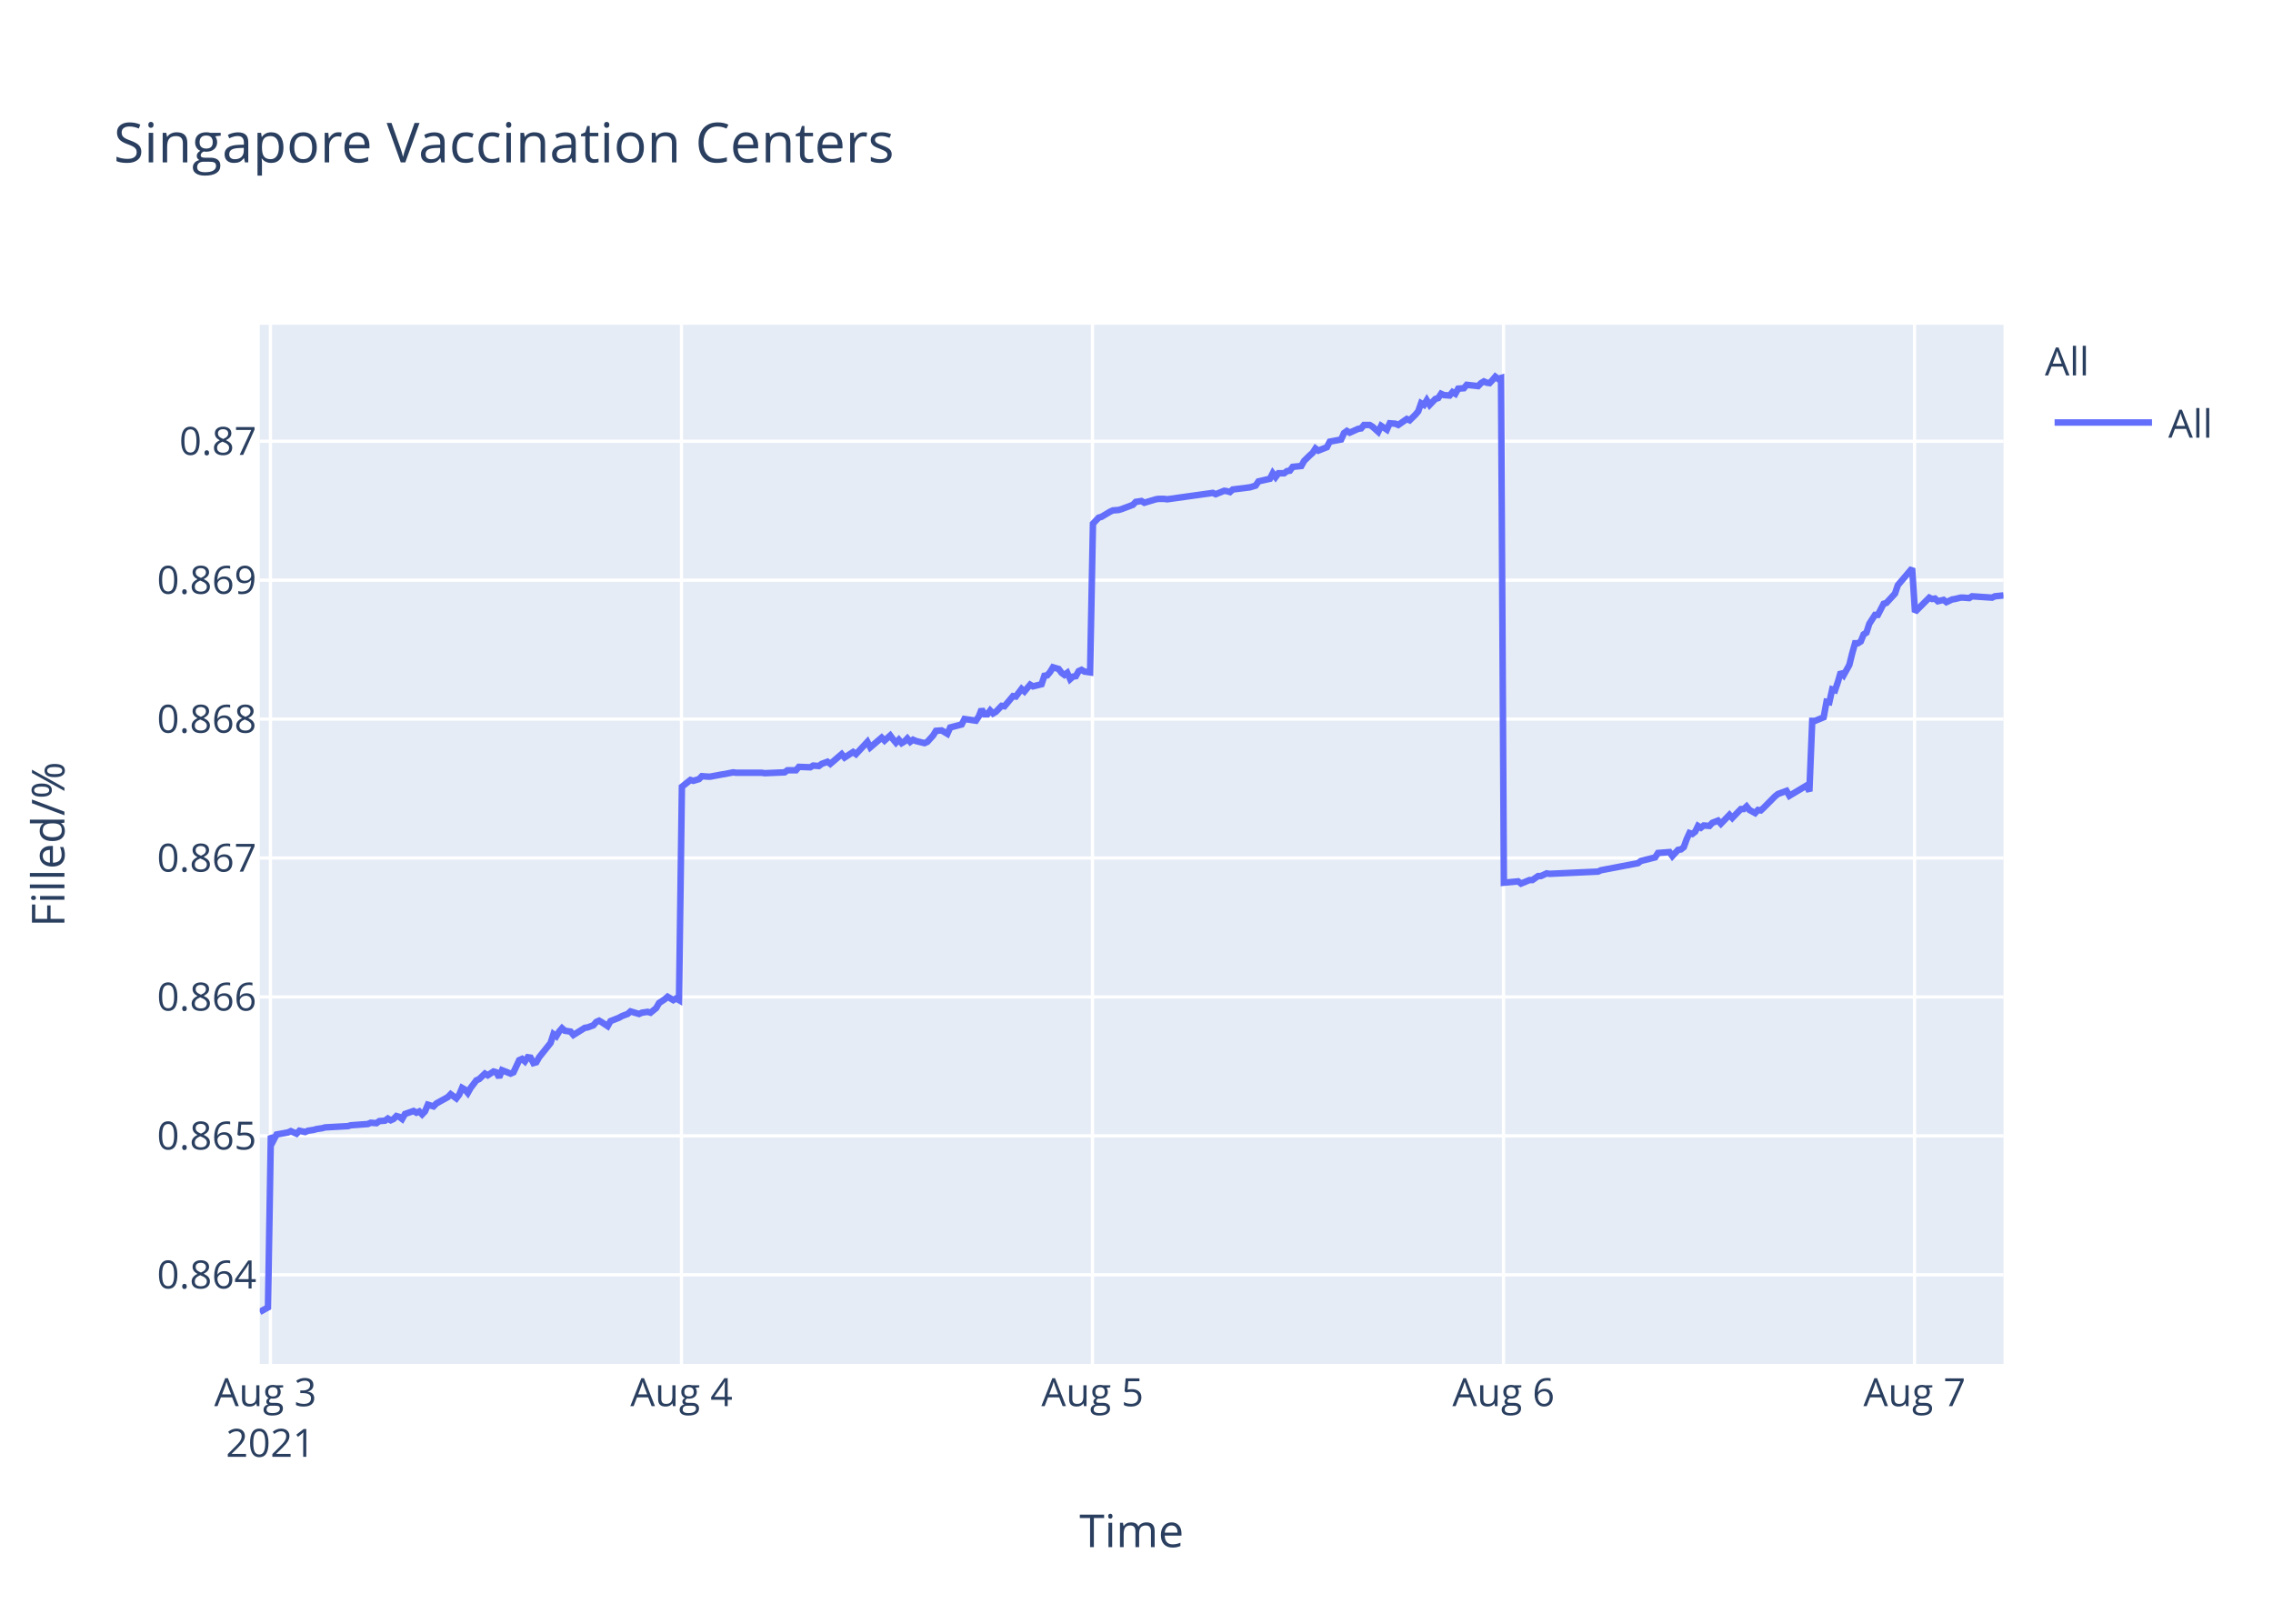
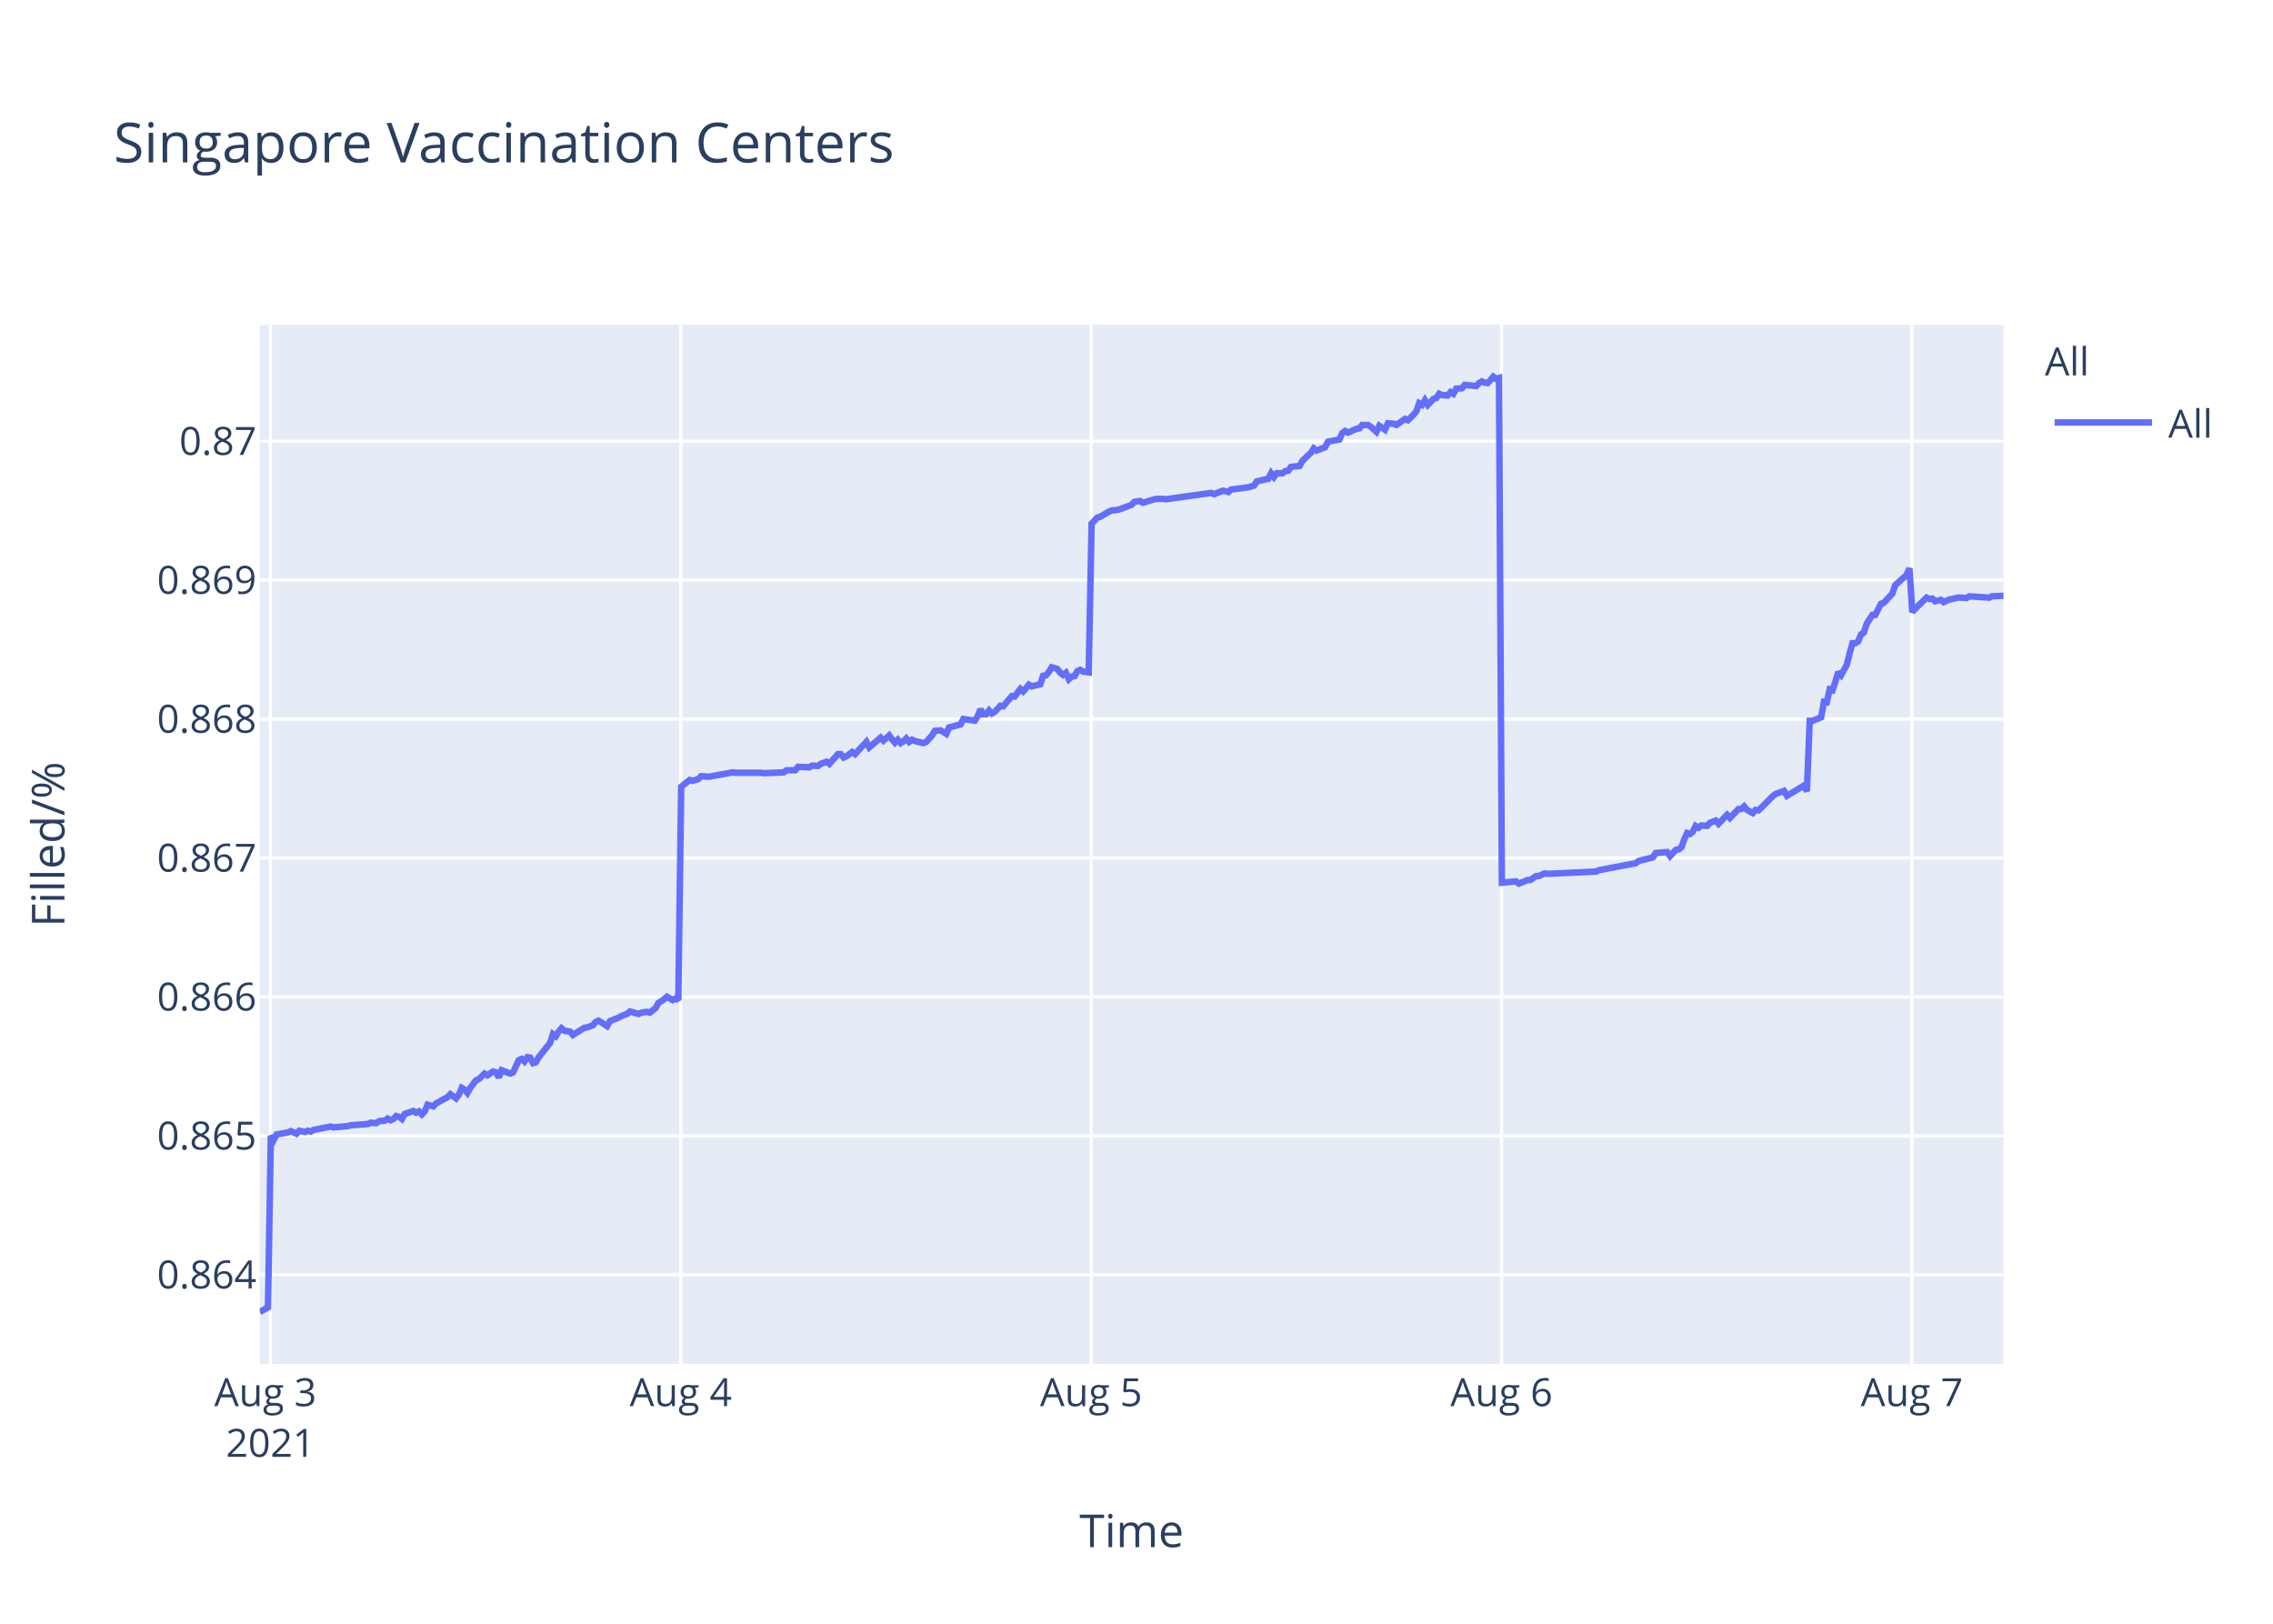
<svg xmlns="http://www.w3.org/2000/svg" class="main-svg" width="700" height="500" style="" viewBox="0 0 700 500">
  <rect x="0" y="0" width="700" height="500" style="fill: rgb(255, 255, 255); fill-opacity: 1;" />
-   <defs id="defs-172328">
+   <defs id="defs-9210f4">
    <g class="clips">
-       <clipPath id="clip172328xyplot" class="plotclip">
+       <clipPath id="clip9210f4xyplot" class="plotclip">
        <rect width="537" height="320" />
      </clipPath>
-       <clipPath class="axesclip" id="clip172328x">
+       <clipPath class="axesclip" id="clip9210f4x">
        <rect x="80" y="0" width="537" height="500" />
      </clipPath>
-       <clipPath class="axesclip" id="clip172328y">
+       <clipPath class="axesclip" id="clip9210f4y">
        <rect x="0" y="100" width="700" height="320" />
      </clipPath>
-       <clipPath class="axesclip" id="clip172328xy">
+       <clipPath class="axesclip" id="clip9210f4xy">
        <rect x="80" y="100" width="537" height="320" />
      </clipPath>
    </g>
    <g class="gradients" />
  </defs>
  <g class="bglayer">
    <rect class="bg" x="80" y="100" width="537" height="320" style="fill: rgb(229, 236, 246); fill-opacity: 1; stroke-width: 0;" />
  </g>
  <g class="layer-below">
    <g class="imagelayer" />
    <g class="shapelayer" />
  </g>
  <g class="cartesianlayer">
    <g class="subplot xy">
      <g class="layer-subplot">
        <g class="shapelayer" />
        <g class="imagelayer" />
      </g>
      <g class="gridlayer">
        <g class="x">
          <path class="xgrid crisp" transform="translate(83.28,0)" d="M0,100v320" style="stroke: rgb(255, 255, 255); stroke-opacity: 1; stroke-width: 1px;" />
-           <path class="xgrid crisp" transform="translate(209.87,0)" d="M0,100v320" style="stroke: rgb(255, 255, 255); stroke-opacity: 1; stroke-width: 1px;" />
-           <path class="xgrid crisp" transform="translate(336.45,0)" d="M0,100v320" style="stroke: rgb(255, 255, 255); stroke-opacity: 1; stroke-width: 1px;" />
-           <path class="xgrid crisp" transform="translate(463.03,0)" d="M0,100v320" style="stroke: rgb(255, 255, 255); stroke-opacity: 1; stroke-width: 1px;" />
-           <path class="xgrid crisp" transform="translate(589.61,0)" d="M0,100v320" style="stroke: rgb(255, 255, 255); stroke-opacity: 1; stroke-width: 1px;" />
+           <path class="xgrid crisp" transform="translate(209.66,0)" d="M0,100v320" style="stroke: rgb(255, 255, 255); stroke-opacity: 1; stroke-width: 1px;" />
+           <path class="xgrid crisp" transform="translate(336.03,0)" d="M0,100v320" style="stroke: rgb(255, 255, 255); stroke-opacity: 1; stroke-width: 1px;" />
+           <path class="xgrid crisp" transform="translate(462.41,0)" d="M0,100v320" style="stroke: rgb(255, 255, 255); stroke-opacity: 1; stroke-width: 1px;" />
+           <path class="xgrid crisp" transform="translate(588.78,0)" d="M0,100v320" style="stroke: rgb(255, 255, 255); stroke-opacity: 1; stroke-width: 1px;" />
        </g>
        <g class="y">
          <path class="ygrid crisp" transform="translate(0,392.55)" d="M80,0h537" style="stroke: rgb(255, 255, 255); stroke-opacity: 1; stroke-width: 1px;" />
          <path class="ygrid crisp" transform="translate(0,349.77)" d="M80,0h537" style="stroke: rgb(255, 255, 255); stroke-opacity: 1; stroke-width: 1px;" />
          <path class="ygrid crisp" transform="translate(0,306.99)" d="M80,0h537" style="stroke: rgb(255, 255, 255); stroke-opacity: 1; stroke-width: 1px;" />
          <path class="ygrid crisp" transform="translate(0,264.21)" d="M80,0h537" style="stroke: rgb(255, 255, 255); stroke-opacity: 1; stroke-width: 1px;" />
          <path class="ygrid crisp" transform="translate(0,221.43)" d="M80,0h537" style="stroke: rgb(255, 255, 255); stroke-opacity: 1; stroke-width: 1px;" />
          <path class="ygrid crisp" transform="translate(0,178.65)" d="M80,0h537" style="stroke: rgb(255, 255, 255); stroke-opacity: 1; stroke-width: 1px;" />
          <path class="ygrid crisp" transform="translate(0,135.87)" d="M80,0h537" style="stroke: rgb(255, 255, 255); stroke-opacity: 1; stroke-width: 1px;" />
        </g>
      </g>
      <g class="zerolinelayer" />
      <path class="xlines-below" />
      <path class="ylines-below" />
      <g class="overlines-below" />
      <g class="xaxislayer-below" />
      <g class="yaxislayer-below" />
      <g class="overaxes-below" />
-       <g class="plot" transform="translate(80,100)" clip-path="url('#clip172328xyplot')">
+       <g class="plot" transform="translate(80,100)" clip-path="url('#clip9210f4xyplot')">
        <g class="scatterlayer mlayer">
-           <g class="trace scatter trace785322" style="stroke-miterlimit: 2; opacity: 1;">
+           <g class="trace scatter trace771d94" style="stroke-miterlimit: 2; opacity: 1;">
            <g class="fills" />
            <g class="errorbars" />
            <g class="lines">
-               <path class="js-line" d="M0,304L2.53,302.59L3.41,249.74L4.29,251.04L5.17,249.35L8.69,248.71L9.57,248.32L11.33,249.1L12.21,248.19L13.96,248.58L14.84,248.19L16.6,247.93L17.48,247.67L19.23,247.41L20.12,247.16L27.15,246.77L28.03,246.51L33.3,246.12L34.18,245.73L35.94,245.86L36.82,245.22L38.57,245.09L39.45,244.44L40.33,244.96L41.21,244.57L42.09,243.66L42.97,243.92L43.85,244.57L44.73,243.02L47.36,242.11L48.24,242.63L49.12,242.24L50,243.15L50.88,242.24L51.76,240.17L53.51,240.69L54.4,239.78L57.91,237.84L58.79,236.94L60.54,238.23L61.43,237.07L62.3,235L63.19,235.51L64.06,236.55L64.94,235L66.7,232.67L67.58,232.28L69.34,230.6L70.22,231.12L71.97,229.95L72.86,230.21L73.73,231.76L74.61,229.56L77.25,230.6L78.13,230.21L79.89,226.46L80.77,226.07L81.65,226.85L82.53,225.55L83.4,225.68L84.28,227.36L85.16,227.11L86.04,225.55L89.56,221.16L90.44,218.44L91.32,219.09L92.19,217.66L93.08,216.63L93.95,217.4L95.71,217.66L96.59,218.7L100.11,216.5L100.98,216.37L102.74,215.72L103.63,214.69L104.5,214.3L105.38,214.82L107.14,215.98L108.01,214.43L110.65,213.39L111.54,212.88L113.29,212.23L114.17,211.45L116.81,212.23L117.68,211.84L119.45,211.58L120.33,211.84L122.08,210.42L122.96,208.87L124.72,207.7L125.6,206.93L127.35,207.96L128.23,207.44L129.11,207.96L130,142.27L132.63,140.18L133.51,140.44L135.27,139.92L136.15,139.01L137.91,139.14L138.79,139.14L142.3,138.48L143.18,138.35L145.81,137.83L146.7,137.96L154.6,137.96L155.49,138.09L161.64,137.83L162.52,137.18L165.15,137.18L166.03,136.14L169.54,136.27L170.43,135.74L172.18,135.88L173.06,135.22L174.83,134.57L175.7,135.22L179.21,132.22L180.1,133.27L182.73,131.57L183.61,132.22L187.13,128.44L188.01,130.14L191.52,127.14L192.41,128.05L194.16,126.48L195.04,127.66L195.92,128.7L196.8,127.79L197.68,128.83L198.56,128.31L199.43,127.4L200.31,128.44L201.19,127.79L202.07,128.18L204.71,128.83L205.59,128.44L207.36,126.48L208.24,125.05L209.99,124.92L210.88,125.44L211.75,125.96L212.63,124.01L216.15,123.09L217.03,121.4L220.55,121.92L221.43,120.61L222.3,118.4L223.18,119.96L224.07,119.96L224.94,118.79L225.82,119.7L226.7,119.18L228.46,117.35L229.34,117.48L231.97,114.35L232.85,114.48L234.61,112.14L235.49,112.92L237.25,110.83L238.13,111.35L240.76,110.7L241.64,108.09L242.52,107.96L243.4,106.92L244.28,105.48L245.16,105.74L246.04,106L246.92,107.18L247.8,107.83L248.68,107.18L249.56,109.13L250.43,108.35L251.31,108.22L252.19,106.66L253.07,106.27L253.95,106.79L255.71,107.05L256.59,61.25L258.34,59.41L259.22,59.15L261.86,57.57L262.74,57.17L264.5,57.04L265.37,56.78L268.89,55.46L269.77,54.54L271.53,54.28L272.41,54.81L275.93,53.75L276.8,53.62L278.56,53.62L279.44,53.75L293.5,51.78L294.38,52.18L297.02,51.12L297.89,51.25L298.78,51.52L299.65,50.73L304.93,50.07L306.68,49.54L307.57,48.23L309.32,47.83L311.08,47.44L311.96,45.73L312.84,46.91L313.72,45.73L315.48,45.73L316.35,45.07L317.24,44.94L318.11,43.76L320.75,43.49L321.63,41.91L323.39,40.2L324.27,39.42L325.12,38.1L325.99,38.76L328.63,37.71L329.51,36L333.03,35.34L333.9,33.36L334.79,32.71L335.66,33.23L337.42,32.44L338.3,32.05L339.18,31.92L340.06,30.86L341.82,30.86L342.69,31.39L344.45,32.97L345.34,31.13L347.1,32.31L347.99,30.34L349.73,30.47L350.61,30.86L353.25,29.02L354.13,29.42L355.88,27.71L356.76,26.66L357.64,24.16L358.53,24.68L359.4,23.24L360.28,24.68L362.04,22.84L362.92,22.58L363.8,21.26L364.67,21.66L366.43,21.79L367.31,20.74L368.19,21.26L369.07,19.68L370.83,19.55L371.71,18.5L375.22,18.89L376.1,17.97L376.98,17.45L377.86,17.84L378.74,17.97L379.62,17.05L380.5,16L381.37,16.66L382.26,16.39L383.14,171.81L387.53,171.4L388.41,172.08L391.05,170.99L391.93,170.99L393.69,169.76L394.56,169.76L396.32,168.94L397.2,169.08L412.15,168.39L413.02,167.98L424.44,165.8L425.33,165.12L429.72,164.02L430.6,162.66L434.15,162.38L435.02,163.61L436.78,161.7L437.66,161.57L438.54,160.88L439.42,158.43L440.3,156.51L441.18,156.79L442.06,156.1L442.93,154.33L443.82,154.88L444.69,154.19L446.45,154.33L447.33,153.37L449.09,152.69L449.97,153.65L452.61,150.92L453.48,151.87L456.12,149.14L457,149.14L457.88,148.32L458.76,149.41L460.52,150.37L461.4,149.41L462.27,149.55L463.16,148.73L466.68,145.18L467.55,144.5L470.19,143.54L471.07,145.04L476.34,141.9L477.22,143.68L478.1,121.97L478.98,121.97L481.62,120.88L482.5,116.1L483.37,116.24L484.25,112.28L485.13,112.55L486.01,109.96L486.89,106.95L487.77,107.91L489.52,104.77L490.4,101.22L491.29,98.08L492.17,98.08L493.05,97.53L493.92,95.35L494.8,94.8L495.68,92.07L497.44,89.34L498.32,89.34L500.08,85.93L500.95,85.65L503.59,82.78L504.47,80.19L508.87,75L509.75,88.44L514.15,84.03L515.02,84.45L515.9,84.31L516.78,85.14L518.54,84.72L519.42,85.41L521.18,84.59L522.05,84.45L523.81,84.03L524.69,84.03L526.45,84.17L527.33,83.62L533.48,84.03L534.36,83.62L537,83.35" style="vector-effect: non-scaling-stroke; fill: none; stroke: rgb(99, 110, 250); stroke-opacity: 1; stroke-width: 2px; opacity: 1;" />
+               <path class="js-line" d="M0,304L2.53,302.59L3.41,249.74L4.29,251.04L5.16,249.35L8.67,248.71L9.55,248.32L11.31,249.1L12.19,248.19L13.94,248.58L14.82,248.19L15.69,248.45L16.57,247.93L21.84,246.9L22.71,247.16L27.11,246.77L27.98,246.51L33.25,246.12L34.12,245.73L35.88,245.86L36.76,245.22L38.51,245.09L39.39,244.44L40.27,244.96L41.14,244.57L42.02,243.66L42.9,243.92L43.78,244.57L44.66,243.02L47.28,242.11L48.16,242.63L49.04,242.24L49.92,243.15L50.8,242.24L51.68,240.17L53.43,240.69L54.31,239.78L57.82,237.84L58.7,236.94L60.45,238.23L61.33,237.07L62.2,235L63.08,235.51L63.96,236.55L64.84,235L66.59,232.67L67.47,232.28L69.23,230.6L70.11,231.12L71.86,229.95L72.74,230.21L73.61,231.76L74.49,229.56L77.13,230.6L78.01,230.21L79.76,226.46L80.64,226.07L81.51,226.85L82.39,225.55L83.27,225.68L84.15,227.36L85.02,227.11L85.9,225.55L89.41,221.16L90.29,218.44L91.17,219.09L92.04,217.66L92.92,216.63L93.8,217.4L95.56,217.66L96.43,218.7L99.95,216.5L100.82,216.37L102.58,215.72L103.46,214.69L104.33,214.3L105.21,214.82L106.96,215.98L107.84,214.43L110.47,213.39L111.36,212.88L113.11,212.23L113.99,211.45L116.62,212.23L117.49,211.84L119.25,211.58L120.13,211.84L121.88,210.42L122.76,208.87L124.52,207.7L125.4,206.93L127.15,207.96L128.03,207.44L128.9,207.96L129.78,142.27L132.42,140.18L133.3,140.44L135.05,139.92L135.93,139.01L137.68,139.14L138.56,139.14L142.07,138.48L142.94,138.35L145.58,137.83L146.46,137.96L154.35,137.96L155.24,138.09L161.38,137.83L162.25,137.18L164.88,137.18L165.76,136.14L169.27,136.27L170.15,135.74L171.9,135.88L172.78,135.22L174.54,134.57L175.42,135.22L178.05,132.22L178.92,132.22L179.8,133.27L180.68,132.88L182.44,131.57L183.32,132.22L186.83,128.44L187.7,130.14L191.21,127.14L192.09,128.05L193.85,126.48L194.72,127.66L195.6,128.7L196.48,127.79L197.36,128.83L198.23,128.31L199.11,127.4L199.99,128.44L200.87,127.79L201.74,128.18L204.38,128.83L205.26,128.44L207.03,126.48L207.9,125.05L209.65,124.92L210.53,125.44L211.41,125.96L212.29,124.01L215.8,123.09L216.68,121.4L220.19,121.92L221.07,120.61L221.94,118.4L222.82,119.96L223.7,119.96L224.58,118.79L225.45,119.7L226.33,119.18L228.09,117.35L228.97,117.48L231.6,114.35L232.48,114.48L234.23,112.14L235.11,112.92L236.86,110.83L237.74,111.35L240.37,110.7L241.25,108.09L242.13,107.96L243,106.92L243.89,105.48L244.76,105.74L245.64,106L246.52,107.18L247.4,107.83L248.27,107.18L249.16,109.13L250.03,108.35L250.91,108.22L251.78,106.66L252.66,106.27L253.54,106.79L255.29,107.05L256.17,61.25L257.92,59.41L258.8,59.15L261.44,57.57L262.31,57.17L264.07,57.04L264.94,56.78L268.46,55.46L269.33,54.54L271.09,54.28L271.97,54.81L275.48,53.75L276.35,53.62L278.11,53.62L278.99,53.75L293.03,51.78L293.91,52.18L296.54,51.12L297.41,51.25L298.3,51.52L299.17,50.73L304.43,50.07L306.19,49.54L307.07,48.23L308.82,47.83L310.58,47.44L311.45,45.73L312.33,46.91L313.21,45.73L314.97,45.73L315.84,45.07L316.72,44.94L317.6,43.76L320.23,43.49L321.11,41.91L322.86,40.2L323.74,39.42L324.59,38.1L325.46,38.76L328.1,37.71L328.98,36L332.49,35.34L333.36,33.36L334.24,32.71L335.12,33.23L336.87,32.44L337.76,32.05L338.63,31.92L339.51,30.86L341.26,30.86L342.14,31.39L343.9,32.97L344.78,31.13L346.53,32.31L347.42,30.34L349.17,30.47L350.05,30.86L352.68,29.02L353.56,29.42L355.31,27.71L356.19,26.66L357.06,24.16L357.95,24.68L358.82,23.24L359.7,24.68L361.45,22.84L362.33,22.58L363.21,21.26L364.08,21.66L365.84,21.79L366.71,20.74L367.59,21.26L368.47,19.68L370.23,19.55L371.11,18.5L374.61,18.89L375.49,17.97L376.37,17.45L377.25,17.84L378.13,17.97L379,17.05L379.88,16L380.75,16.66L381.64,16.39L382.52,171.81L386.9,171.4L387.78,172.08L390.42,170.99L391.29,170.99L393.05,169.76L393.92,169.76L395.68,168.94L396.55,169.08L411.48,168.39L412.35,167.98L423.75,165.8L424.64,165.12L429.03,164.02L429.91,162.66L433.44,162.38L434.32,163.61L436.08,161.7L436.95,161.57L437.83,160.88L438.71,158.43L439.58,156.51L440.46,156.79L441.34,156.1L442.22,154.33L443.1,154.88L443.97,154.19L445.73,154.33L446.61,153.37L448.36,152.69L449.24,153.65L451.87,150.92L452.75,151.87L455.38,149.14L456.26,149.14L457.14,148.32L458.02,149.41L459.77,150.37L460.65,149.41L461.53,149.55L462.41,148.73L465.92,145.18L466.8,144.5L469.42,143.54L470.31,145.04L475.57,141.9L476.45,143.68L477.33,121.97L478.21,121.97L480.84,120.88L481.72,116.1L482.59,116.24L483.47,112.28L484.35,112.55L485.23,109.96L486.1,106.95L486.98,107.91L488.73,104.77L489.61,101.22L490.49,98.08L491.37,98.08L492.25,97.53L493.12,95.35L494,94.8L494.88,92.07L496.63,89.34L497.51,89.34L499.27,85.93L500.14,85.65L502.78,82.78L503.66,80.19L507.17,77.05L508.04,75L508.92,88.44L509.8,87.48L513.31,84.03L514.19,84.45L515.07,84.31L515.94,85.14L517.7,84.72L518.58,85.41L520.33,84.59L521.2,84.45L522.96,84.03L523.84,84.03L525.6,84.17L526.48,83.62L532.62,84.03L533.5,83.62L537,83.48" style="vector-effect: non-scaling-stroke; fill: none; stroke: rgb(99, 110, 250); stroke-opacity: 1; stroke-width: 2px; opacity: 1;" />
            </g>
            <g class="points" />
            <g class="text" />
          </g>
        </g>
      </g>
      <g class="overplot" />
      <path class="xlines-above crisp" d="M0,0" style="fill: none;" />
      <path class="ylines-above crisp" d="M0,0" style="fill: none;" />
      <g class="overlines-above" />
      <g class="xaxislayer-above">
        <g class="xtick">
          <text text-anchor="middle" x="0" y="433" transform="translate(83.28,0)" style="font-family: 'Open Sans', verdana, arial, sans-serif; font-size: 12px; fill: rgb(42, 63, 95); fill-opacity: 1; white-space: pre;">
            <tspan class="line" dy="0em" x="0" y="433">Aug 3</tspan>
            <tspan class="line" dy="1.3em" x="0" y="433">2021</tspan>
          </text>
        </g>
        <g class="xtick">
-           <text text-anchor="middle" x="0" y="433" transform="translate(209.87,0)" style="font-family: 'Open Sans', verdana, arial, sans-serif; font-size: 12px; fill: rgb(42, 63, 95); fill-opacity: 1; white-space: pre;">Aug 4</text>
+           <text text-anchor="middle" x="0" y="433" transform="translate(209.66,0)" style="font-family: 'Open Sans', verdana, arial, sans-serif; font-size: 12px; fill: rgb(42, 63, 95); fill-opacity: 1; white-space: pre;">Aug 4</text>
        </g>
        <g class="xtick">
-           <text text-anchor="middle" x="0" y="433" transform="translate(336.45,0)" style="font-family: 'Open Sans', verdana, arial, sans-serif; font-size: 12px; fill: rgb(42, 63, 95); fill-opacity: 1; white-space: pre;">Aug 5</text>
+           <text text-anchor="middle" x="0" y="433" transform="translate(336.03,0)" style="font-family: 'Open Sans', verdana, arial, sans-serif; font-size: 12px; fill: rgb(42, 63, 95); fill-opacity: 1; white-space: pre;">Aug 5</text>
        </g>
        <g class="xtick">
-           <text text-anchor="middle" x="0" y="433" transform="translate(463.03,0)" style="font-family: 'Open Sans', verdana, arial, sans-serif; font-size: 12px; fill: rgb(42, 63, 95); fill-opacity: 1; white-space: pre;">Aug 6</text>
+           <text text-anchor="middle" x="0" y="433" transform="translate(462.41,0)" style="font-family: 'Open Sans', verdana, arial, sans-serif; font-size: 12px; fill: rgb(42, 63, 95); fill-opacity: 1; white-space: pre;">Aug 6</text>
        </g>
        <g class="xtick">
-           <text text-anchor="middle" x="0" y="433" transform="translate(589.61,0)" style="font-family: 'Open Sans', verdana, arial, sans-serif; font-size: 12px; fill: rgb(42, 63, 95); fill-opacity: 1; white-space: pre;">Aug 7</text>
+           <text text-anchor="middle" x="0" y="433" transform="translate(588.78,0)" style="font-family: 'Open Sans', verdana, arial, sans-serif; font-size: 12px; fill: rgb(42, 63, 95); fill-opacity: 1; white-space: pre;">Aug 7</text>
        </g>
      </g>
      <g class="yaxislayer-above">
        <g class="ytick">
          <text text-anchor="end" x="79" y="4.2" transform="translate(0,392.55)" style="font-family: 'Open Sans', verdana, arial, sans-serif; font-size: 12px; fill: rgb(42, 63, 95); fill-opacity: 1; white-space: pre;">0.864</text>
        </g>
        <g class="ytick">
          <text text-anchor="end" x="79" y="4.2" transform="translate(0,349.77)" style="font-family: 'Open Sans', verdana, arial, sans-serif; font-size: 12px; fill: rgb(42, 63, 95); fill-opacity: 1; white-space: pre;">0.865</text>
        </g>
        <g class="ytick">
          <text text-anchor="end" x="79" y="4.2" transform="translate(0,306.99)" style="font-family: 'Open Sans', verdana, arial, sans-serif; font-size: 12px; fill: rgb(42, 63, 95); fill-opacity: 1; white-space: pre;">0.866</text>
        </g>
        <g class="ytick">
          <text text-anchor="end" x="79" y="4.2" transform="translate(0,264.21)" style="font-family: 'Open Sans', verdana, arial, sans-serif; font-size: 12px; fill: rgb(42, 63, 95); fill-opacity: 1; white-space: pre;">0.867</text>
        </g>
        <g class="ytick">
          <text text-anchor="end" x="79" y="4.2" transform="translate(0,221.43)" style="font-family: 'Open Sans', verdana, arial, sans-serif; font-size: 12px; fill: rgb(42, 63, 95); fill-opacity: 1; white-space: pre;">0.868</text>
        </g>
        <g class="ytick">
          <text text-anchor="end" x="79" y="4.2" transform="translate(0,178.65)" style="font-family: 'Open Sans', verdana, arial, sans-serif; font-size: 12px; fill: rgb(42, 63, 95); fill-opacity: 1; white-space: pre;">0.869</text>
        </g>
        <g class="ytick">
          <text text-anchor="end" x="79" y="4.2" transform="translate(0,135.87)" style="font-family: 'Open Sans', verdana, arial, sans-serif; font-size: 12px; fill: rgb(42, 63, 95); fill-opacity: 1; white-space: pre;">0.87</text>
        </g>
      </g>
      <g class="overaxes-above" />
    </g>
  </g>
  <g class="polarlayer" />
  <g class="ternarylayer" />
  <g class="geolayer" />
  <g class="funnelarealayer" />
  <g class="pielayer" />
  <g class="treemaplayer" />
  <g class="sunburstlayer" />
  <g class="glimages" />
-   <defs id="topdefs-172328">
+   <defs id="topdefs-9210f4">
    <g class="clips" />
-     <clipPath id="legend172328">
+     <clipPath id="legend9210f4">
      <rect width="60" height="45" x="0" y="0" />
    </clipPath>
  </defs>
  <g class="layer-above">
    <g class="imagelayer" />
    <g class="shapelayer" />
  </g>
  <g class="infolayer">
    <g class="legend" pointer-events="all" transform="translate(627.74,100)">
      <rect class="bg" shape-rendering="crispEdges" width="60" height="45" x="0" y="0" style="stroke: rgb(68, 68, 68); stroke-opacity: 1; fill: rgb(255, 255, 255); fill-opacity: 1; stroke-width: 0px;" />
-       <g class="scrollbox" transform="" clip-path="url('#legend172328')">
+       <g class="scrollbox" transform="" clip-path="url('#legend9210f4')">
        <text class="legendtitletext" text-anchor="start" x="2" y="15.6" style="font-family: 'Open Sans', verdana, arial, sans-serif; font-size: 12px; fill: rgb(42, 63, 95); fill-opacity: 1; white-space: pre;">All</text>
        <g class="groups" transform="">
          <g class="traces" transform="translate(0,30.1)" style="opacity: 1;">
            <text class="legendtext" text-anchor="start" x="40" y="4.68" style="font-family: 'Open Sans', verdana, arial, sans-serif; font-size: 12px; fill: rgb(42, 63, 95); fill-opacity: 1; white-space: pre;">All</text>
            <g class="layers" style="opacity: 1;">
              <g class="legendfill" />
              <g class="legendlines">
                <path class="js-line" d="M5,0h30" style="fill: none; stroke: rgb(99, 110, 250); stroke-opacity: 1; stroke-width: 2px;" />
              </g>
              <g class="legendsymbols">
                <g class="legendpoints" />
              </g>
            </g>
            <rect class="legendtoggle" x="0" y="-9.5" width="54.891" height="19" style="fill: rgb(0, 0, 0); fill-opacity: 0;" />
          </g>
        </g>
      </g>
      <rect class="scrollbar" rx="20" ry="3" width="0" height="0" x="0" y="0" style="fill: rgb(128, 139, 164); fill-opacity: 1;" />
    </g>
    <g class="g-gtitle">
      <text class="gtitle" x="35" y="50" text-anchor="start" dy="0em" style="font-family: 'Open Sans', verdana, arial, sans-serif; font-size: 17px; fill: rgb(42, 63, 95); opacity: 1; font-weight: normal; white-space: pre;">Singapore Vaccination Centers</text>
    </g>
    <g class="g-xtitle">
      <text class="xtitle" x="348.5" y="476.409" text-anchor="middle" style="font-family: 'Open Sans', verdana, arial, sans-serif; font-size: 14px; fill: rgb(42, 63, 95); opacity: 1; font-weight: normal; white-space: pre;">Time</text>
    </g>
    <g class="g-ytitle">
      <text class="ytitle" transform="rotate(-90,19.84063,260)" x="19.841" y="260" text-anchor="middle" style="font-family: 'Open Sans', verdana, arial, sans-serif; font-size: 14px; fill: rgb(42, 63, 95); opacity: 1; font-weight: normal; white-space: pre;">Filled/%</text>
    </g>
  </g>
</svg>
